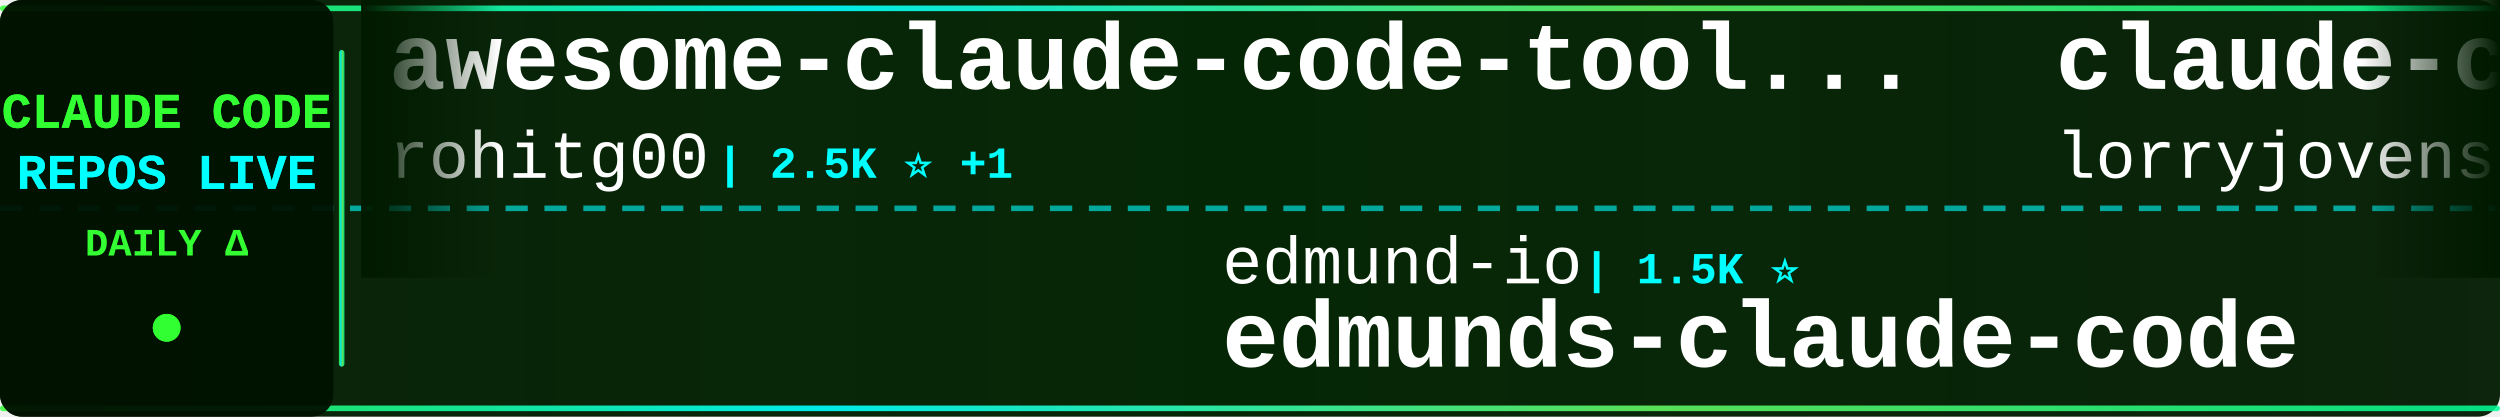
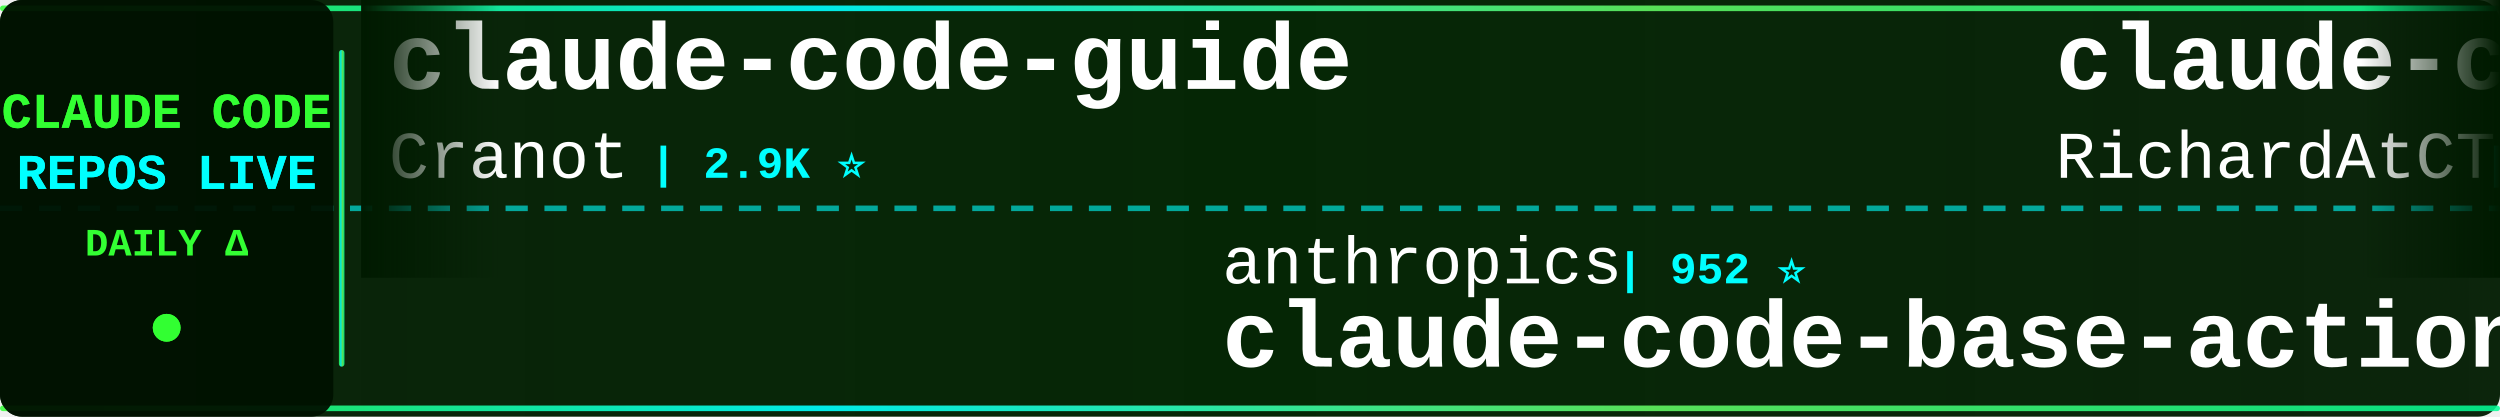
<svg xmlns="http://www.w3.org/2000/svg" width="900" height="150">
  <defs>
    <linearGradient id="tickerBg" x1="0%" y1="0%" x2="100%" y2="0%">
      <stop offset="0%" style="stop-color:#001a00;stop-opacity:0.95" />
      <stop offset="50%" style="stop-color:#002200;stop-opacity:0.98" />
      <stop offset="100%" style="stop-color:#001a00;stop-opacity:0.95" />
    </linearGradient>
    <linearGradient id="borderGrad" x1="0%" y1="0%" x2="100%" y2="0%">
      <stop offset="0%" style="stop-color:#33ff33;stop-opacity:0.85">
        <animate attributeName="stop-opacity" values="0.85;1;0.85" dur="2s" repeatCount="indefinite" />
      </stop>
      <stop offset="33%" style="stop-color:#00ffff;stop-opacity:0.9">
        <animate attributeName="stop-opacity" values="0.9;1;0.9" dur="2.2s" repeatCount="indefinite" />
      </stop>
      <stop offset="66%" style="stop-color:#66ff66;stop-opacity:0.85">
        <animate attributeName="stop-opacity" values="0.85;1;0.85" dur="1.8s" repeatCount="indefinite" />
      </stop>
      <stop offset="100%" style="stop-color:#00ff99;stop-opacity:0.85">
        <animate attributeName="stop-opacity" values="0.85;1;0.85" dur="2s" repeatCount="indefinite" />
      </stop>
    </linearGradient>
    <filter id="textGlow">
      <feGaussianBlur stdDeviation="0.1" result="coloredBlur" />
      <feMerge>
        <feMergeNode in="coloredBlur" />
        <feMergeNode in="SourceGraphic" />
      </feMerge>
    </filter>
    <filter id="metricGlow">
      <feGaussianBlur stdDeviation="0.2" result="coloredBlur" />
      <feMerge>
        <feMergeNode in="coloredBlur" />
        <feMergeNode in="SourceGraphic" />
      </feMerge>
    </filter>
    <linearGradient id="leftFade" x1="0%" y1="0%" x2="100%" y2="0%">
      <stop offset="0%" style="stop-color:#001a00;stop-opacity:1" />
      <stop offset="100%" style="stop-color:#001a00;stop-opacity:0" />
    </linearGradient>
    <linearGradient id="rightFade" x1="0%" y1="0%" x2="100%" y2="0%">
      <stop offset="0%" style="stop-color:#001a00;stop-opacity:0" />
      <stop offset="100%" style="stop-color:#001a00;stop-opacity:1" />
    </linearGradient>
  </defs>
  <rect width="900" height="150" fill="url(#tickerBg)" rx="8" />
  <rect x="0" y="2" width="900" height="2" fill="url(#borderGrad)" rx="1" />
  <rect x="0" y="146" width="900" height="2" fill="url(#borderGrad)" rx="1" />
  <line x1="0" y1="75" x2="900" y2="75" stroke="#00ffff" stroke-width="2" stroke-dasharray="8 6" opacity="0.6" />
  <rect x="0" y="0" width="120" height="150" fill="#001100" opacity="0.95" rx="8" />
  <text x="60" y="46" font-family="'Courier New', monospace" font-size="18" font-weight="bold" fill="#33ff33" text-anchor="middle" filter="url(#textGlow)">
    CLAUDE CODE
  </text>
  <text x="60" y="68" font-family="'Courier New', monospace" font-size="18" font-weight="bold" fill="#00ffff" text-anchor="middle" filter="url(#textGlow)">
    REPOS LIVE
  </text>
  <text x="60" y="92" font-family="'Courier New', monospace" font-size="14" font-weight="bold" fill="#33ff33" text-anchor="middle">
    DAILY Δ
  </text>
  <circle cx="60" cy="118" r="5" fill="#33ff33" filter="url(#metricGlow)">
    <animate attributeName="r" values="4;6;4" dur="1.5s" repeatCount="indefinite" />
    <animate attributeName="opacity" values="0.6;1;0.6" dur="1.5s" repeatCount="indefinite" />
  </circle>
  <rect x="122" y="18" width="2" height="114" fill="url(#borderGrad)" rx="1" />
  <clipPath id="tickerClip">
    <rect x="130" y="0" width="770" height="150" />
  </clipPath>
  <g clip-path="url(#tickerClip)">
    <g id="tickerItems">
      <animateTransform attributeName="transform" attributeType="XML" type="translate" from="0 0" to="-3000 0" dur="54s" repeatCount="indefinite" />
      <g transform="translate(0, 0)">
-         <text x="140" y="32" font-family="'Courier New', monospace" font-size="34" font-weight="bold" fill="#ffffff">awesome-claude-code-tool...</text>
-         <text x="140" y="64" font-family="'Courier New', monospace" font-size="24" font-weight="normal" fill="#ffffff" opacity="1.0">rohitg00</text>
-         <text x="258" y="64" font-family="'Courier New', monospace" font-size="16" font-weight="bold" fill="#00ffff"> | 2.5K ⭐ +1</text>
+         <text x="140" y="32" font-family="'Courier New', monospace" font-size="34" font-weight="bold" fill="#ffffff">claude-code-guide</text>
+         <text x="140" y="64" font-family="'Courier New', monospace" font-size="24" font-weight="normal" fill="#ffffff" opacity="1.0">Cranot</text>
+         <text x="234" y="64" font-family="'Courier New', monospace" font-size="16" font-weight="bold" fill="#00ffff"> | 2.9K ⭐</text>
      </g>
      <g transform="translate(300, 0)">
-         <text x="140" y="102" font-family="'Courier New', monospace" font-size="24" font-weight="normal" fill="#ffffff" opacity="1.0">edmund-io</text>
-         <text x="270" y="102" font-family="'Courier New', monospace" font-size="16" font-weight="bold" fill="#00ffff"> | 1.5K ⭐</text>
-         <text x="140" y="132" font-family="'Courier New', monospace" font-size="34" font-weight="bold" fill="#ffffff">edmunds-claude-code</text>
+         <text x="140" y="102" font-family="'Courier New', monospace" font-size="24" font-weight="normal" fill="#ffffff" opacity="1.0">anthropics</text>
+         <text x="282" y="102" font-family="'Courier New', monospace" font-size="16" font-weight="bold" fill="#00ffff"> | 952 ⭐</text>
+         <text x="140" y="132" font-family="'Courier New', monospace" font-size="34" font-weight="bold" fill="#ffffff">claude-code-base-action</text>
      </g>
      <g transform="translate(600, 0)">
-         <text x="140" y="32" font-family="'Courier New', monospace" font-size="34" font-weight="bold" fill="#ffffff">claude-code-rust</text>
-         <text x="140" y="64" font-family="'Courier New', monospace" font-size="24" font-weight="normal" fill="#ffffff" opacity="1.0">lorryjovens-hub</text>
-         <text x="342" y="64" font-family="'Courier New', monospace" font-size="16" font-weight="bold" fill="#00ffff"> | 1.7K ⭐</text>
+         <text x="140" y="32" font-family="'Courier New', monospace" font-size="34" font-weight="bold" fill="#ffffff">claude-code-telegram</text>
+         <text x="140" y="64" font-family="'Courier New', monospace" font-size="24" font-weight="normal" fill="#ffffff" opacity="1.0">RichardAtCT</text>
+         <text x="294" y="64" font-family="'Courier New', monospace" font-size="16" font-weight="bold" fill="#00ffff"> | 2.8K ⭐</text>
      </g>
      <g transform="translate(900, 0)">
-         <text x="140" y="102" font-family="'Courier New', monospace" font-size="24" font-weight="normal" fill="#ffffff" opacity="1.0">simonw</text>
-         <text x="234" y="102" font-family="'Courier New', monospace" font-size="16" font-weight="bold" fill="#00ffff"> | 1.7K ⭐</text>
-         <text x="140" y="132" font-family="'Courier New', monospace" font-size="34" font-weight="bold" fill="#ffffff">claude-code-transcripts</text>
+         <text x="140" y="102" font-family="'Courier New', monospace" font-size="24" font-weight="normal" fill="#ffffff" opacity="1.0">daymade</text>
+         <text x="246" y="102" font-family="'Courier New', monospace" font-size="16" font-weight="bold" fill="#00ffff"> | 1.3K ⭐</text>
+         <text x="140" y="132" font-family="'Courier New', monospace" font-size="34" font-weight="bold" fill="#ffffff">claude-code-skills</text>
      </g>
      <g transform="translate(1200, 0)">
-         <text x="140" y="32" font-family="'Courier New', monospace" font-size="34" font-weight="bold" fill="#ffffff">claude-code-showcase</text>
-         <text x="140" y="64" font-family="'Courier New', monospace" font-size="24" font-weight="normal" fill="#ffffff" opacity="1.0">ChrisWiles</text>
-         <text x="282" y="64" font-family="'Courier New', monospace" font-size="16" font-weight="bold" fill="#00ffff"> | 6.0K ⭐</text>
+         <text x="140" y="32" font-family="'Courier New', monospace" font-size="34" font-weight="bold" fill="#ffffff">Claude-Code-Game-Studios</text>
+         <text x="140" y="64" font-family="'Courier New', monospace" font-size="24" font-weight="normal" fill="#ffffff" opacity="1.0">Donchitos</text>
+         <text x="270" y="64" font-family="'Courier New', monospace" font-size="16" font-weight="bold" fill="#00ffff"> | 24.5K ⭐ +6</text>
      </g>
      <g transform="translate(1500, 0)">
-         <text x="140" y="102" font-family="'Courier New', monospace" font-size="24" font-weight="normal" fill="#ffffff" opacity="1.0">pedrohcgs</text>
-         <text x="270" y="102" font-family="'Courier New', monospace" font-size="16" font-weight="bold" fill="#00ffff"> | 1.5K ⭐</text>
-         <text x="140" y="132" font-family="'Courier New', monospace" font-size="34" font-weight="bold" fill="#ffffff">claude-code-my-workflow</text>
+         <text x="140" y="102" font-family="'Courier New', monospace" font-size="24" font-weight="normal" fill="#ffffff" opacity="1.0">ponponon</text>
+         <text x="258" y="102" font-family="'Courier New', monospace" font-size="16" font-weight="bold" fill="#00ffff"> | 2.3K ⭐</text>
+         <text x="140" y="132" font-family="'Courier New', monospace" font-size="34" font-weight="bold" fill="#ffffff">claude_code_src</text>
      </g>
      <g transform="translate(1800, 0)">
-         <text x="140" y="32" font-family="'Courier New', monospace" font-size="34" font-weight="bold" fill="#ffffff">claude-code-hooks-master...</text>
-         <text x="140" y="64" font-family="'Courier New', monospace" font-size="24" font-weight="normal" fill="#ffffff" opacity="1.0">disler</text>
-         <text x="234" y="64" font-family="'Courier New', monospace" font-size="16" font-weight="bold" fill="#00ffff"> | 3.9K ⭐</text>
+         <text x="140" y="32" font-family="'Courier New', monospace" font-size="34" font-weight="bold" fill="#ffffff">claude-code-harness</text>
+         <text x="140" y="64" font-family="'Courier New', monospace" font-size="24" font-weight="normal" fill="#ffffff" opacity="1.0">Chachamaru127</text>
+         <text x="318" y="64" font-family="'Courier New', monospace" font-size="16" font-weight="bold" fill="#00ffff"> | 3.1K ⭐</text>
      </g>
      <g transform="translate(2100, 0)">
-         <text x="140" y="102" font-family="'Courier New', monospace" font-size="24" font-weight="normal" fill="#ffffff" opacity="1.0">Yuyz0112</text>
-         <text x="258" y="102" font-family="'Courier New', monospace" font-size="16" font-weight="bold" fill="#00ffff"> | 2.4K ⭐</text>
-         <text x="140" y="132" font-family="'Courier New', monospace" font-size="34" font-weight="bold" fill="#ffffff">claude-code-reverse</text>
+         <text x="140" y="102" font-family="'Courier New', monospace" font-size="24" font-weight="normal" fill="#ffffff" opacity="1.0">frankbria</text>
+         <text x="270" y="102" font-family="'Courier New', monospace" font-size="16" font-weight="bold" fill="#00ffff"> | 9.6K ⭐</text>
+         <text x="140" y="132" font-family="'Courier New', monospace" font-size="34" font-weight="bold" fill="#ffffff">ralph-claude-code</text>
      </g>
      <g transform="translate(2400, 0)">
        <text x="140" y="32" font-family="'Courier New', monospace" font-size="34" font-weight="bold" fill="#ffffff">claude-code-rev</text>
        <text x="140" y="64" font-family="'Courier New', monospace" font-size="24" font-weight="normal" fill="#ffffff" opacity="1.0">oboard</text>
-         <text x="234" y="64" font-family="'Courier New', monospace" font-size="16" font-weight="bold" fill="#00ffff"> | 3.3K ⭐ +1</text>
+         <text x="234" y="64" font-family="'Courier New', monospace" font-size="16" font-weight="bold" fill="#00ffff"> | 3.3K ⭐</text>
      </g>
      <g transform="translate(2700, 0)">
-         <text x="140" y="102" font-family="'Courier New', monospace" font-size="24" font-weight="normal" fill="#ffffff" opacity="1.0">diet103</text>
-         <text x="246" y="102" font-family="'Courier New', monospace" font-size="16" font-weight="bold" fill="#00ffff"> | 10.0K ⭐</text>
-         <text x="140" y="132" font-family="'Courier New', monospace" font-size="34" font-weight="bold" fill="#ffffff">claude-code-infrastructu...</text>
+         <text x="140" y="102" font-family="'Courier New', monospace" font-size="24" font-weight="normal" fill="#ffffff" opacity="1.0">VoltAgent</text>
+         <text x="270" y="102" font-family="'Courier New', monospace" font-size="16" font-weight="bold" fill="#00ffff"> | 24.6K ⭐ +5</text>
+         <text x="140" y="132" font-family="'Courier New', monospace" font-size="34" font-weight="bold" fill="#ffffff">awesome-claude-code-suba...</text>
      </g>
      <g transform="translate(3000, 0)">
-         <text x="140" y="32" font-family="'Courier New', monospace" font-size="34" font-weight="bold" fill="#ffffff">awesome-claude-code-tool...</text>
-         <text x="140" y="64" font-family="'Courier New', monospace" font-size="24" font-weight="normal" fill="#ffffff" opacity="1.0">rohitg00</text>
-         <text x="258" y="64" font-family="'Courier New', monospace" font-size="16" font-weight="bold" fill="#00ffff"> | 2.5K ⭐ +1</text>
+         <text x="140" y="32" font-family="'Courier New', monospace" font-size="34" font-weight="bold" fill="#ffffff">claude-code-guide</text>
+         <text x="140" y="64" font-family="'Courier New', monospace" font-size="24" font-weight="normal" fill="#ffffff" opacity="1.0">Cranot</text>
+         <text x="234" y="64" font-family="'Courier New', monospace" font-size="16" font-weight="bold" fill="#00ffff"> | 2.9K ⭐</text>
      </g>
      <g transform="translate(3300, 0)">
-         <text x="140" y="102" font-family="'Courier New', monospace" font-size="24" font-weight="normal" fill="#ffffff" opacity="1.0">edmund-io</text>
-         <text x="270" y="102" font-family="'Courier New', monospace" font-size="16" font-weight="bold" fill="#00ffff"> | 1.5K ⭐</text>
-         <text x="140" y="132" font-family="'Courier New', monospace" font-size="34" font-weight="bold" fill="#ffffff">edmunds-claude-code</text>
+         <text x="140" y="102" font-family="'Courier New', monospace" font-size="24" font-weight="normal" fill="#ffffff" opacity="1.0">anthropics</text>
+         <text x="282" y="102" font-family="'Courier New', monospace" font-size="16" font-weight="bold" fill="#00ffff"> | 952 ⭐</text>
+         <text x="140" y="132" font-family="'Courier New', monospace" font-size="34" font-weight="bold" fill="#ffffff">claude-code-base-action</text>
      </g>
      <g transform="translate(3600, 0)">
-         <text x="140" y="32" font-family="'Courier New', monospace" font-size="34" font-weight="bold" fill="#ffffff">claude-code-rust</text>
-         <text x="140" y="64" font-family="'Courier New', monospace" font-size="24" font-weight="normal" fill="#ffffff" opacity="1.0">lorryjovens-hub</text>
-         <text x="342" y="64" font-family="'Courier New', monospace" font-size="16" font-weight="bold" fill="#00ffff"> | 1.7K ⭐</text>
+         <text x="140" y="32" font-family="'Courier New', monospace" font-size="34" font-weight="bold" fill="#ffffff">claude-code-telegram</text>
+         <text x="140" y="64" font-family="'Courier New', monospace" font-size="24" font-weight="normal" fill="#ffffff" opacity="1.0">RichardAtCT</text>
+         <text x="294" y="64" font-family="'Courier New', monospace" font-size="16" font-weight="bold" fill="#00ffff"> | 2.8K ⭐</text>
      </g>
      <g transform="translate(3900, 0)">
-         <text x="140" y="102" font-family="'Courier New', monospace" font-size="24" font-weight="normal" fill="#ffffff" opacity="1.0">simonw</text>
-         <text x="234" y="102" font-family="'Courier New', monospace" font-size="16" font-weight="bold" fill="#00ffff"> | 1.7K ⭐</text>
-         <text x="140" y="132" font-family="'Courier New', monospace" font-size="34" font-weight="bold" fill="#ffffff">claude-code-transcripts</text>
+         <text x="140" y="102" font-family="'Courier New', monospace" font-size="24" font-weight="normal" fill="#ffffff" opacity="1.0">daymade</text>
+         <text x="246" y="102" font-family="'Courier New', monospace" font-size="16" font-weight="bold" fill="#00ffff"> | 1.3K ⭐</text>
+         <text x="140" y="132" font-family="'Courier New', monospace" font-size="34" font-weight="bold" fill="#ffffff">claude-code-skills</text>
      </g>
    </g>
  </g>
  <rect x="130" y="0" width="50" height="100" fill="url(#leftFade)" />
  <rect x="850" y="0" width="50" height="100" fill="url(#rightFade)" />
</svg>
